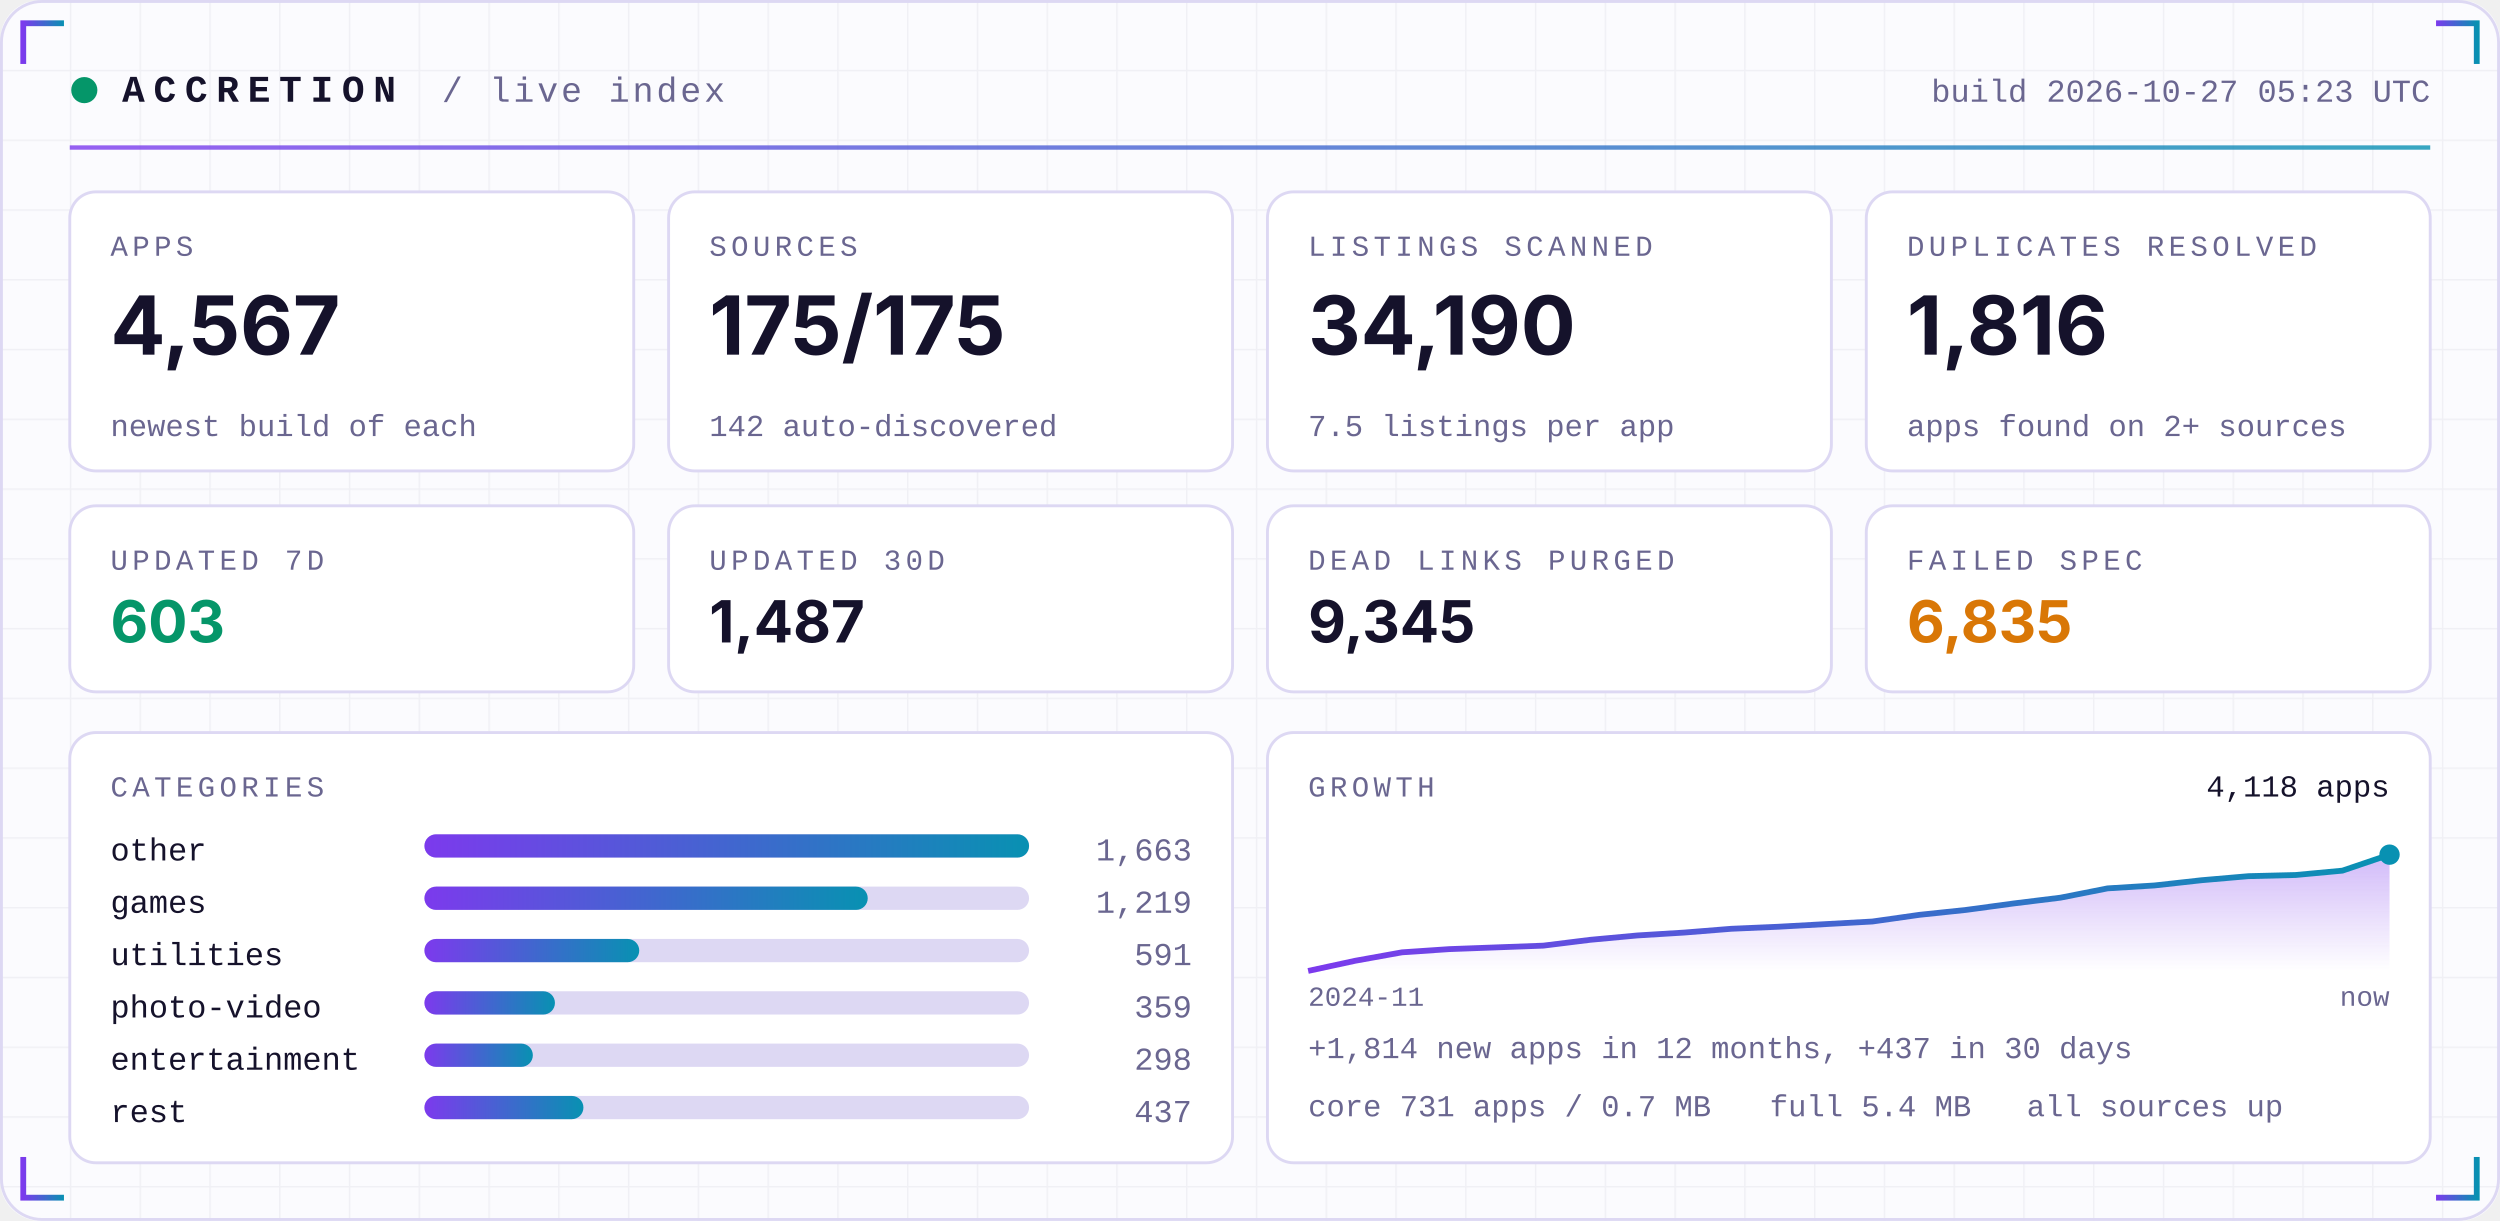
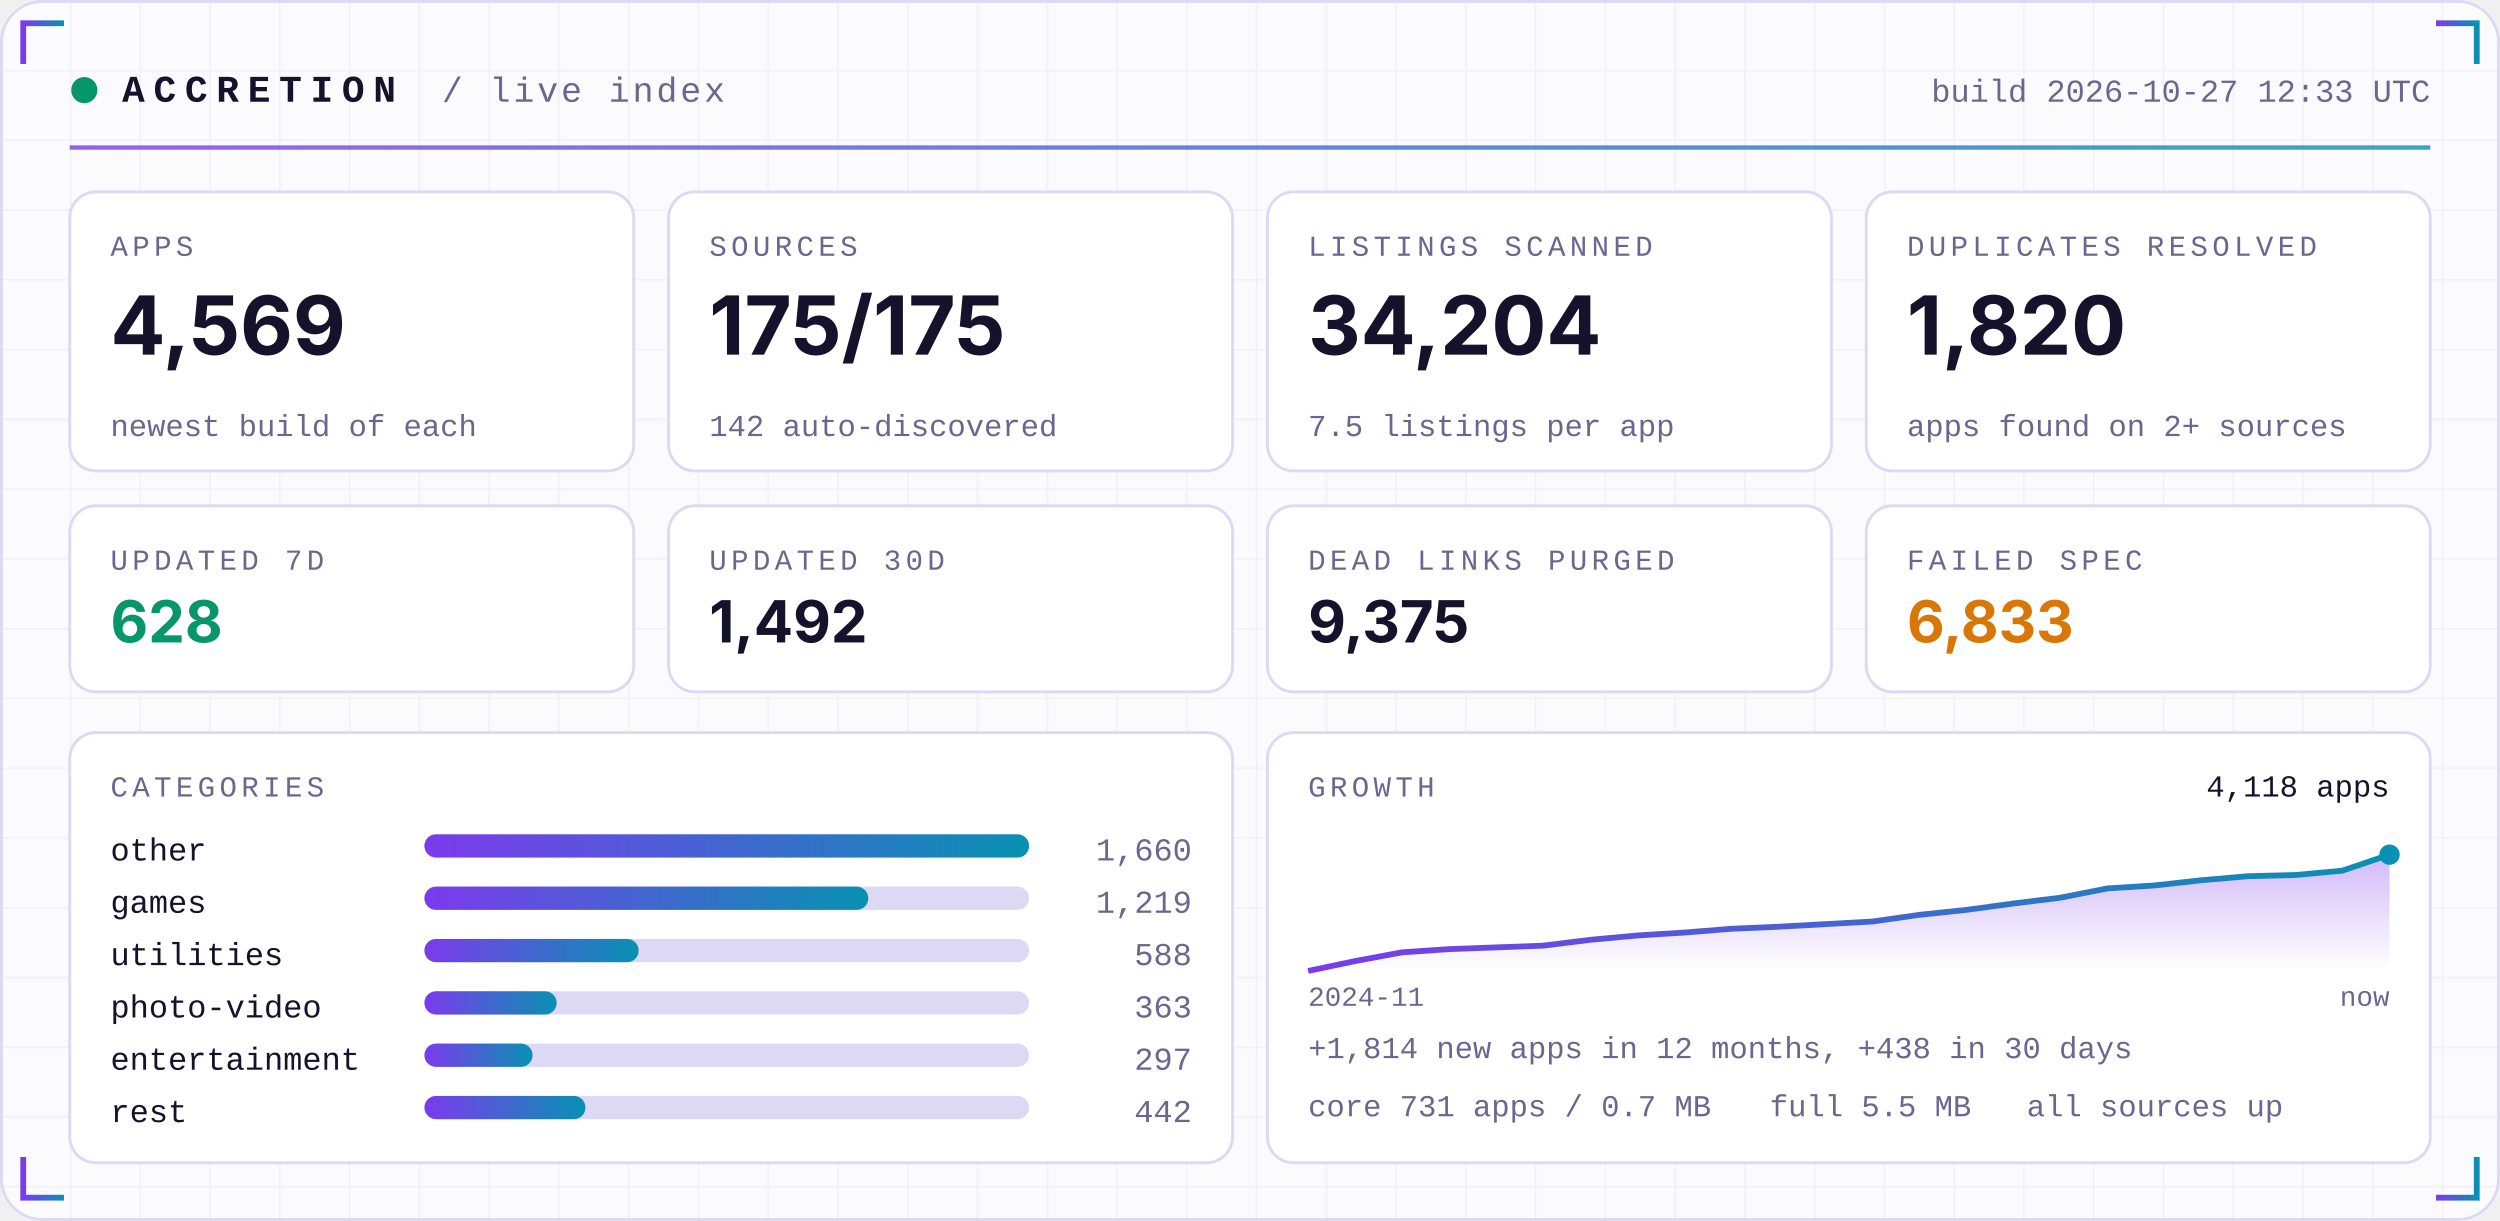
<svg xmlns="http://www.w3.org/2000/svg" width="860" height="420" viewBox="0 0 860 420" role="img">
  <defs>
    <linearGradient id="acc" x1="0" x2="1">
      <stop offset="0" stop-color="#7C3AED" />
      <stop offset="1" stop-color="#0891B2" />
    </linearGradient>
    <linearGradient id="area" x1="0" x2="0" y1="0" y2="1">
      <stop offset="0" stop-color="#7C3AED" stop-opacity="0.35" />
      <stop offset="1" stop-color="#7C3AED" stop-opacity="0" />
    </linearGradient>
    <pattern id="grid" width="24" height="24" patternUnits="userSpaceOnUse">
      <path d="M24 0H0V24" fill="none" stroke="#1E1B4B" stroke-opacity="0.05" />
    </pattern>
  </defs>
  <rect width="860" height="420" rx="14" fill="#FBFBFE" />
  <rect width="860" height="420" rx="14" fill="url(#grid)" />
  <rect x="0.5" y="0.5" width="859" height="419" rx="14" fill="none" stroke="#DDD8F3" />
  <path d="M8 22 V8 H22" stroke="url(#acc)" stroke-width="2" fill="none" />
  <path d="M852 22 V8 H838" stroke="url(#acc)" stroke-width="2" fill="none" />
  <path d="M8 398 V412 H22" stroke="url(#acc)" stroke-width="2" fill="none" />
  <path d="M852 398 V412 H838" stroke="url(#acc)" stroke-width="2" fill="none" />
  <circle cx="29" cy="31" r="4.5" fill="#059669">
    <animate attributeName="opacity" values="1;0.25;1" dur="2.4s" repeatCount="indefinite" />
  </circle>
  <text x="42" y="35" font-family="ui-monospace,SFMono-Regular,Menlo,Consolas,'Liberation Mono',monospace" font-size="13" font-weight="700" fill="#15122B" text-anchor="start" letter-spacing="3">ACCRETION</text>
  <text x="152" y="35" font-family="ui-monospace,SFMono-Regular,Menlo,Consolas,'Liberation Mono',monospace" font-size="12" font-weight="400" fill="#6A6690" text-anchor="start" letter-spacing="1">/ live index</text>
-   <text x="836" y="35" font-family="ui-monospace,SFMono-Regular,Menlo,Consolas,'Liberation Mono',monospace" font-size="11" font-weight="400" fill="#6A6690" text-anchor="end" letter-spacing="0">build 2026-10-27 05:23 UTC</text>
+   <text x="836" y="35" font-family="ui-monospace,SFMono-Regular,Menlo,Consolas,'Liberation Mono',monospace" font-size="11" font-weight="400" fill="#6A6690" text-anchor="end" letter-spacing="0">build 2026-10-27 12:33 UTC</text>
  <rect x="24" y="50" width="812" height="1.5" fill="url(#acc)" opacity="0.8" />
  <rect x="24.0" y="66" width="194.0" height="96" rx="9" fill="#FFFFFF" stroke="#DDD8F3" />
  <text x="38.0" y="88" font-family="ui-monospace,SFMono-Regular,Menlo,Consolas,'Liberation Mono',monospace" font-size="10" font-weight="400" fill="#6A6690" text-anchor="start" letter-spacing="1.5">APPS</text>
-   <text x="38.0" y="122" font-family="-apple-system,BlinkMacSystemFont,'Segoe UI',Inter,Helvetica,Arial,sans-serif" font-size="28" font-weight="700" fill="#15122B" text-anchor="start" letter-spacing="0">4,567</text>
+   <text x="38.0" y="122" font-family="-apple-system,BlinkMacSystemFont,'Segoe UI',Inter,Helvetica,Arial,sans-serif" font-size="28" font-weight="700" fill="#15122B" text-anchor="start" letter-spacing="0">4,569</text>
  <text x="38.0" y="150" font-family="ui-monospace,SFMono-Regular,Menlo,Consolas,'Liberation Mono',monospace" font-size="10.5" font-weight="400" fill="#6A6690" text-anchor="start" letter-spacing="0">newest build of each</text>
  <rect x="230.0" y="66" width="194.0" height="96" rx="9" fill="#FFFFFF" stroke="#DDD8F3" />
  <text x="244.0" y="88" font-family="ui-monospace,SFMono-Regular,Menlo,Consolas,'Liberation Mono',monospace" font-size="10" font-weight="400" fill="#6A6690" text-anchor="start" letter-spacing="1.5">SOURCES</text>
  <text x="244.0" y="122" font-family="-apple-system,BlinkMacSystemFont,'Segoe UI',Inter,Helvetica,Arial,sans-serif" font-size="28" font-weight="700" fill="#15122B" text-anchor="start" letter-spacing="0">175/175</text>
  <text x="244.0" y="150" font-family="ui-monospace,SFMono-Regular,Menlo,Consolas,'Liberation Mono',monospace" font-size="10.5" font-weight="400" fill="#6A6690" text-anchor="start" letter-spacing="0">142 auto-discovered</text>
  <rect x="436.0" y="66" width="194.0" height="96" rx="9" fill="#FFFFFF" stroke="#DDD8F3" />
  <text x="450.0" y="88" font-family="ui-monospace,SFMono-Regular,Menlo,Consolas,'Liberation Mono',monospace" font-size="10" font-weight="400" fill="#6A6690" text-anchor="start" letter-spacing="1.5">LISTINGS SCANNED</text>
-   <text x="450.0" y="122" font-family="-apple-system,BlinkMacSystemFont,'Segoe UI',Inter,Helvetica,Arial,sans-serif" font-size="28" font-weight="700" fill="#15122B" text-anchor="start" letter-spacing="0">34,190</text>
+   <text x="450.0" y="122" font-family="-apple-system,BlinkMacSystemFont,'Segoe UI',Inter,Helvetica,Arial,sans-serif" font-size="28" font-weight="700" fill="#15122B" text-anchor="start" letter-spacing="0">34,204</text>
  <text x="450.0" y="150" font-family="ui-monospace,SFMono-Regular,Menlo,Consolas,'Liberation Mono',monospace" font-size="10.5" font-weight="400" fill="#6A6690" text-anchor="start" letter-spacing="0">7.5 listings per app</text>
  <rect x="642.0" y="66" width="194.0" height="96" rx="9" fill="#FFFFFF" stroke="#DDD8F3" />
  <text x="656.0" y="88" font-family="ui-monospace,SFMono-Regular,Menlo,Consolas,'Liberation Mono',monospace" font-size="10" font-weight="400" fill="#6A6690" text-anchor="start" letter-spacing="1.5">DUPLICATES RESOLVED</text>
-   <text x="656.0" y="122" font-family="-apple-system,BlinkMacSystemFont,'Segoe UI',Inter,Helvetica,Arial,sans-serif" font-size="28" font-weight="700" fill="#15122B" text-anchor="start" letter-spacing="0">1,816</text>
+   <text x="656.0" y="122" font-family="-apple-system,BlinkMacSystemFont,'Segoe UI',Inter,Helvetica,Arial,sans-serif" font-size="28" font-weight="700" fill="#15122B" text-anchor="start" letter-spacing="0">1,820</text>
  <text x="656.0" y="150" font-family="ui-monospace,SFMono-Regular,Menlo,Consolas,'Liberation Mono',monospace" font-size="10.5" font-weight="400" fill="#6A6690" text-anchor="start" letter-spacing="0">apps found on 2+ sources</text>
  <rect x="24.0" y="174" width="194.0" height="64" rx="9" fill="#FFFFFF" stroke="#DDD8F3" />
  <text x="38.0" y="196" font-family="ui-monospace,SFMono-Regular,Menlo,Consolas,'Liberation Mono',monospace" font-size="10" font-weight="400" fill="#6A6690" text-anchor="start" letter-spacing="1.5">UPDATED 7D</text>
-   <text x="38.0" y="221" font-family="-apple-system,BlinkMacSystemFont,'Segoe UI',Inter,Helvetica,Arial,sans-serif" font-size="20" font-weight="700" fill="#059669" text-anchor="start" letter-spacing="0">603</text>
+   <text x="38.0" y="221" font-family="-apple-system,BlinkMacSystemFont,'Segoe UI',Inter,Helvetica,Arial,sans-serif" font-size="20" font-weight="700" fill="#059669" text-anchor="start" letter-spacing="0">628</text>
  <rect x="230.0" y="174" width="194.0" height="64" rx="9" fill="#FFFFFF" stroke="#DDD8F3" />
  <text x="244.0" y="196" font-family="ui-monospace,SFMono-Regular,Menlo,Consolas,'Liberation Mono',monospace" font-size="10" font-weight="400" fill="#6A6690" text-anchor="start" letter-spacing="1.5">UPDATED 30D</text>
-   <text x="244.0" y="221" font-family="-apple-system,BlinkMacSystemFont,'Segoe UI',Inter,Helvetica,Arial,sans-serif" font-size="20" font-weight="700" fill="#15122B" text-anchor="start" letter-spacing="0">1,487</text>
+   <text x="244.0" y="221" font-family="-apple-system,BlinkMacSystemFont,'Segoe UI',Inter,Helvetica,Arial,sans-serif" font-size="20" font-weight="700" fill="#15122B" text-anchor="start" letter-spacing="0">1,492</text>
  <rect x="436.0" y="174" width="194.0" height="64" rx="9" fill="#FFFFFF" stroke="#DDD8F3" />
  <text x="450.0" y="196" font-family="ui-monospace,SFMono-Regular,Menlo,Consolas,'Liberation Mono',monospace" font-size="10" font-weight="400" fill="#6A6690" text-anchor="start" letter-spacing="1.5">DEAD LINKS PURGED</text>
-   <text x="450.0" y="221" font-family="-apple-system,BlinkMacSystemFont,'Segoe UI',Inter,Helvetica,Arial,sans-serif" font-size="20" font-weight="700" fill="#15122B" text-anchor="start" letter-spacing="0">9,345</text>
+   <text x="450.0" y="221" font-family="-apple-system,BlinkMacSystemFont,'Segoe UI',Inter,Helvetica,Arial,sans-serif" font-size="20" font-weight="700" fill="#15122B" text-anchor="start" letter-spacing="0">9,375</text>
  <rect x="642.0" y="174" width="194.0" height="64" rx="9" fill="#FFFFFF" stroke="#DDD8F3" />
  <text x="656.0" y="196" font-family="ui-monospace,SFMono-Regular,Menlo,Consolas,'Liberation Mono',monospace" font-size="10" font-weight="400" fill="#6A6690" text-anchor="start" letter-spacing="1.5">FAILED SPEC</text>
-   <text x="656.0" y="221" font-family="-apple-system,BlinkMacSystemFont,'Segoe UI',Inter,Helvetica,Arial,sans-serif" font-size="20" font-weight="700" fill="#D97706" text-anchor="start" letter-spacing="0">6,835</text>
+   <text x="656.0" y="221" font-family="-apple-system,BlinkMacSystemFont,'Segoe UI',Inter,Helvetica,Arial,sans-serif" font-size="20" font-weight="700" fill="#D97706" text-anchor="start" letter-spacing="0">6,833</text>
  <rect x="24" y="252" width="400.0" height="148" rx="9" fill="#FFFFFF" stroke="#DDD8F3" />
  <rect x="436.0" y="252" width="400.0" height="148" rx="9" fill="#FFFFFF" stroke="#DDD8F3" />
  <text x="38" y="274" font-family="ui-monospace,SFMono-Regular,Menlo,Consolas,'Liberation Mono',monospace" font-size="10" font-weight="400" fill="#6A6690" text-anchor="start" letter-spacing="1.5">CATEGORIES</text>
  <text x="38" y="296" font-family="ui-monospace,SFMono-Regular,Menlo,Consolas,'Liberation Mono',monospace" font-size="11" font-weight="400" fill="#15122B" text-anchor="start" letter-spacing="0">other</text>
  <rect x="146" y="287" width="208.0" height="8" rx="4" fill="#DDD8F3" />
  <rect x="146" y="287" width="208.0" height="8" rx="4" fill="url(#acc)" />
-   <text x="410.0" y="296" font-family="ui-monospace,SFMono-Regular,Menlo,Consolas,'Liberation Mono',monospace" font-size="11" font-weight="400" fill="#6A6690" text-anchor="end" letter-spacing="0">1,663</text>
+   <text x="410.0" y="296" font-family="ui-monospace,SFMono-Regular,Menlo,Consolas,'Liberation Mono',monospace" font-size="11" font-weight="400" fill="#6A6690" text-anchor="end" letter-spacing="0">1,660</text>
  <text x="38" y="314" font-family="ui-monospace,SFMono-Regular,Menlo,Consolas,'Liberation Mono',monospace" font-size="11" font-weight="400" fill="#15122B" text-anchor="start" letter-spacing="0">games</text>
  <rect x="146" y="305" width="208.0" height="8" rx="4" fill="#DDD8F3" />
-   <rect x="146" y="305" width="152.5" height="8" rx="4" fill="url(#acc)" />
+   <rect x="146" y="305" width="152.7" height="8" rx="4" fill="url(#acc)" />
  <text x="410.0" y="314" font-family="ui-monospace,SFMono-Regular,Menlo,Consolas,'Liberation Mono',monospace" font-size="11" font-weight="400" fill="#6A6690" text-anchor="end" letter-spacing="0">1,219</text>
  <text x="38" y="332" font-family="ui-monospace,SFMono-Regular,Menlo,Consolas,'Liberation Mono',monospace" font-size="11" font-weight="400" fill="#15122B" text-anchor="start" letter-spacing="0">utilities</text>
  <rect x="146" y="323" width="208.0" height="8" rx="4" fill="#DDD8F3" />
-   <rect x="146" y="323" width="73.9" height="8" rx="4" fill="url(#acc)" />
-   <text x="410.0" y="332" font-family="ui-monospace,SFMono-Regular,Menlo,Consolas,'Liberation Mono',monospace" font-size="11" font-weight="400" fill="#6A6690" text-anchor="end" letter-spacing="0">591</text>
+   <rect x="146" y="323" width="73.7" height="8" rx="4" fill="url(#acc)" />
+   <text x="410.0" y="332" font-family="ui-monospace,SFMono-Regular,Menlo,Consolas,'Liberation Mono',monospace" font-size="11" font-weight="400" fill="#6A6690" text-anchor="end" letter-spacing="0">588</text>
  <text x="38" y="350" font-family="ui-monospace,SFMono-Regular,Menlo,Consolas,'Liberation Mono',monospace" font-size="11" font-weight="400" fill="#15122B" text-anchor="start" letter-spacing="0">photo-video</text>
  <rect x="146" y="341" width="208.0" height="8" rx="4" fill="#DDD8F3" />
-   <rect x="146" y="341" width="44.9" height="8" rx="4" fill="url(#acc)" />
-   <text x="410.0" y="350" font-family="ui-monospace,SFMono-Regular,Menlo,Consolas,'Liberation Mono',monospace" font-size="11" font-weight="400" fill="#6A6690" text-anchor="end" letter-spacing="0">359</text>
+   <rect x="146" y="341" width="45.5" height="8" rx="4" fill="url(#acc)" />
+   <text x="410.0" y="350" font-family="ui-monospace,SFMono-Regular,Menlo,Consolas,'Liberation Mono',monospace" font-size="11" font-weight="400" fill="#6A6690" text-anchor="end" letter-spacing="0">363</text>
  <text x="38" y="368" font-family="ui-monospace,SFMono-Regular,Menlo,Consolas,'Liberation Mono',monospace" font-size="11" font-weight="400" fill="#15122B" text-anchor="start" letter-spacing="0">entertainment</text>
  <rect x="146" y="359" width="208.0" height="8" rx="4" fill="#DDD8F3" />
-   <rect x="146" y="359" width="37.3" height="8" rx="4" fill="url(#acc)" />
-   <text x="410.0" y="368" font-family="ui-monospace,SFMono-Regular,Menlo,Consolas,'Liberation Mono',monospace" font-size="11" font-weight="400" fill="#6A6690" text-anchor="end" letter-spacing="0">298</text>
+   <rect x="146" y="359" width="37.2" height="8" rx="4" fill="url(#acc)" />
+   <text x="410.0" y="368" font-family="ui-monospace,SFMono-Regular,Menlo,Consolas,'Liberation Mono',monospace" font-size="11" font-weight="400" fill="#6A6690" text-anchor="end" letter-spacing="0">297</text>
  <text x="38" y="386" font-family="ui-monospace,SFMono-Regular,Menlo,Consolas,'Liberation Mono',monospace" font-size="11" font-weight="400" fill="#15122B" text-anchor="start" letter-spacing="0">rest</text>
  <rect x="146" y="377" width="208.0" height="8" rx="4" fill="#DDD8F3" />
-   <rect x="146" y="377" width="54.7" height="8" rx="4" fill="url(#acc)" />
-   <text x="410.0" y="386" font-family="ui-monospace,SFMono-Regular,Menlo,Consolas,'Liberation Mono',monospace" font-size="11" font-weight="400" fill="#6A6690" text-anchor="end" letter-spacing="0">437</text>
+   <rect x="146" y="377" width="55.4" height="8" rx="4" fill="url(#acc)" />
+   <text x="410.0" y="386" font-family="ui-monospace,SFMono-Regular,Menlo,Consolas,'Liberation Mono',monospace" font-size="11" font-weight="400" fill="#6A6690" text-anchor="end" letter-spacing="0">442</text>
  <text x="450.0" y="274" font-family="ui-monospace,SFMono-Regular,Menlo,Consolas,'Liberation Mono',monospace" font-size="10" font-weight="400" fill="#6A6690" text-anchor="start" letter-spacing="1.5">GROWTH</text>
-   <polygon points="450.0,334 450.0,334.0 466.2,330.5 482.3,327.6 498.5,326.5 514.7,325.9 530.9,325.3 547.0,323.3 563.2,321.8 579.4,320.8 595.6,319.5 611.7,318.8 627.9,317.9 644.1,317.0 660.3,314.7 676.4,313.0 692.6,310.8 708.8,308.8 725.0,305.6 741.1,304.6 757.3,302.8 773.5,301.4 789.7,301.0 805.8,299.5 822.0,294.0 822.0,334" fill="url(#area)" />
-   <polyline points="450.0,334.0 466.2,330.5 482.3,327.6 498.5,326.5 514.7,325.9 530.9,325.3 547.0,323.3 563.2,321.8 579.4,320.8 595.6,319.5 611.7,318.8 627.9,317.9 644.1,317.0 660.3,314.7 676.4,313.0 692.6,310.8 708.8,308.8 725.0,305.6 741.1,304.6 757.3,302.8 773.5,301.4 789.7,301.0 805.8,299.5 822.0,294.0" fill="none" stroke="url(#acc)" stroke-width="2" stroke-linejoin="round" />
+   <polygon points="450.0,334 450.0,334.0 466.2,330.6 482.3,327.6 498.5,326.5 514.7,325.9 530.9,325.3 547.0,323.3 563.2,321.8 579.4,320.8 595.6,319.5 611.7,318.8 627.9,317.9 644.1,317.0 660.3,314.7 676.4,313.0 692.6,310.8 708.8,308.8 725.0,305.6 741.1,304.6 757.3,302.8 773.5,301.4 789.7,301.0 805.8,299.5 822.0,294.0 822.0,334" fill="url(#area)" />
+   <polyline points="450.0,334.0 466.2,330.6 482.3,327.6 498.5,326.5 514.7,325.9 530.9,325.3 547.0,323.3 563.2,321.8 579.4,320.8 595.6,319.5 611.7,318.8 627.9,317.9 644.1,317.0 660.3,314.7 676.4,313.0 692.6,310.8 708.8,308.8 725.0,305.6 741.1,304.6 757.3,302.8 773.5,301.4 789.7,301.0 805.8,299.5 822.0,294.0" fill="none" stroke="url(#acc)" stroke-width="2" stroke-linejoin="round" />
  <circle cx="822.0" cy="294.0" r="3.5" fill="#0891B2" />
  <text x="822.0" y="274" font-family="ui-monospace,SFMono-Regular,Menlo,Consolas,'Liberation Mono',monospace" font-size="10.5" font-weight="400" fill="#15122B" text-anchor="end" letter-spacing="0">4,118 apps</text>
  <text x="450.0" y="346" font-family="ui-monospace,SFMono-Regular,Menlo,Consolas,'Liberation Mono',monospace" font-size="9.5" font-weight="400" fill="#6A6690" text-anchor="start" letter-spacing="0">2024-11</text>
  <text x="822.0" y="346" font-family="ui-monospace,SFMono-Regular,Menlo,Consolas,'Liberation Mono',monospace" font-size="9.5" font-weight="400" fill="#6A6690" text-anchor="end" letter-spacing="0">now</text>
-   <text x="450.0" y="364" font-family="ui-monospace,SFMono-Regular,Menlo,Consolas,'Liberation Mono',monospace" font-size="10.5" font-weight="400" fill="#6A6690" text-anchor="start" letter-spacing="0">+1,814 new apps in 12 months, +437 in 30 days</text>
+   <text x="450.0" y="364" font-family="ui-monospace,SFMono-Regular,Menlo,Consolas,'Liberation Mono',monospace" font-size="10.5" font-weight="400" fill="#6A6690" text-anchor="start" letter-spacing="0">+1,814 new apps in 12 months, +438 in 30 days</text>
  <text x="450.0" y="384" font-family="ui-monospace,SFMono-Regular,Menlo,Consolas,'Liberation Mono',monospace" font-size="10.5" font-weight="400" fill="#6A6690" text-anchor="start" letter-spacing="0">core 731 apps / 0.7 MB</text>
-   <text x="608.8" y="384" font-family="ui-monospace,SFMono-Regular,Menlo,Consolas,'Liberation Mono',monospace" font-size="10.5" font-weight="400" fill="#6A6690" text-anchor="start" letter-spacing="0">full 5.4 MB</text>
+   <text x="608.8" y="384" font-family="ui-monospace,SFMono-Regular,Menlo,Consolas,'Liberation Mono',monospace" font-size="10.5" font-weight="400" fill="#6A6690" text-anchor="start" letter-spacing="0">full 5.5 MB</text>
  <text x="697.2" y="384" font-family="ui-monospace,SFMono-Regular,Menlo,Consolas,'Liberation Mono',monospace" font-size="10.5" font-weight="400" fill="#6A6690" text-anchor="start" letter-spacing="0">all sources up</text>
</svg>
